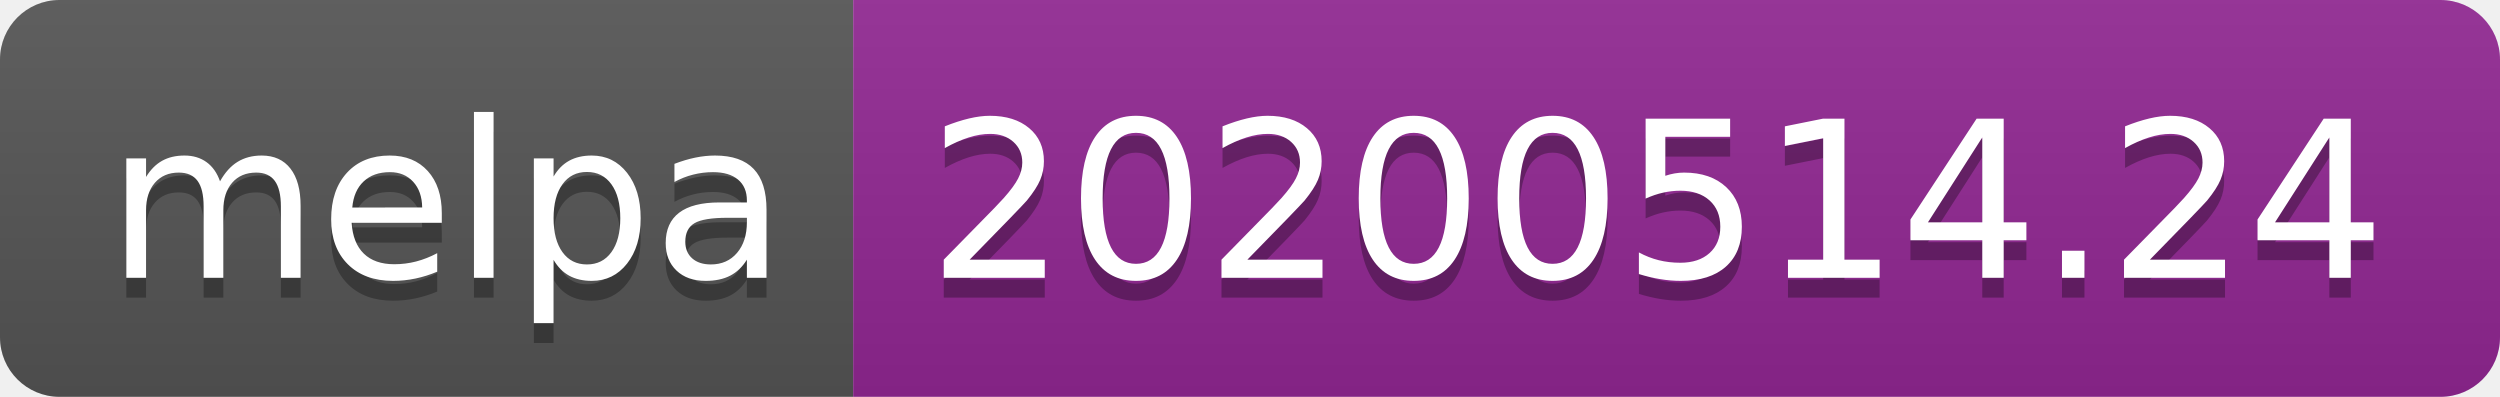
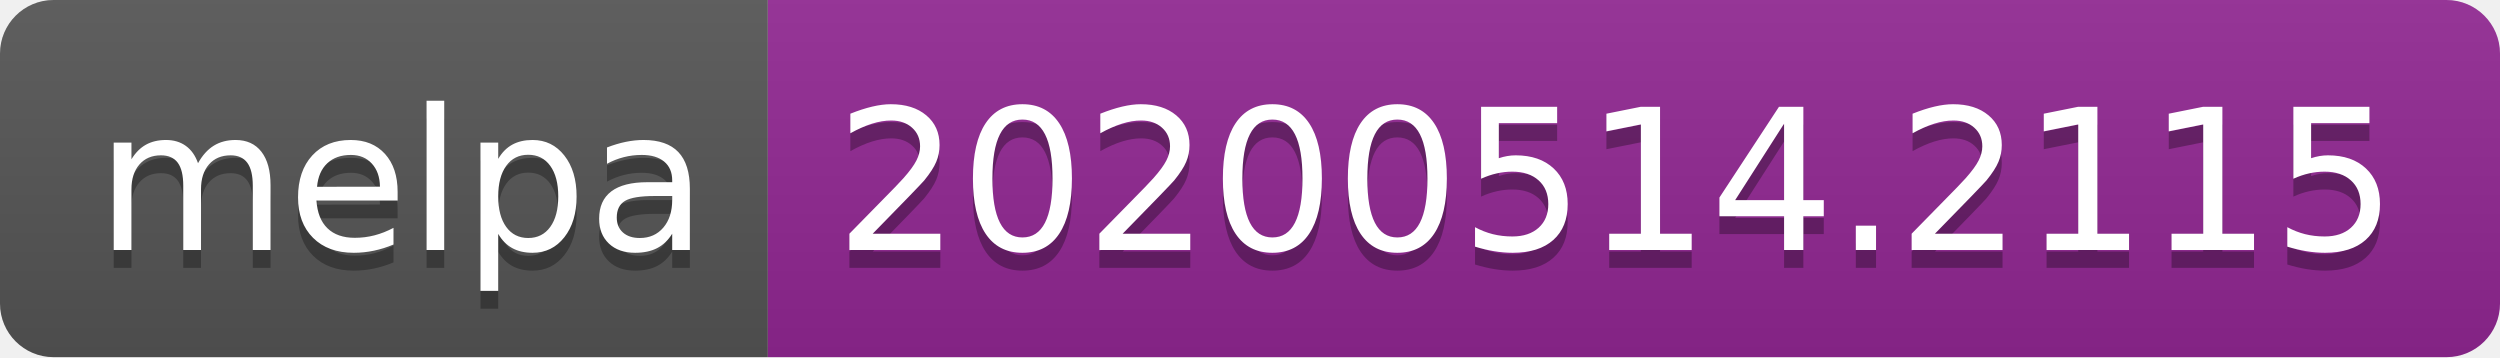
- <svg xmlns="http://www.w3.org/2000/svg" width="126" height="20">
+ <svg xmlns="http://www.w3.org/2000/svg" width="140" height="20">
  <linearGradient id="s" x2="0" y2="100%">
    <stop offset="0" stop-color="#bbb" stop-opacity=".1" />
    <stop offset="1" stop-opacity=".1" />
  </linearGradient>
  <clipPath id="r">
-     <rect width="126" height="20" rx="3" fill="#fff" />
+     <rect width="140" height="20" rx="3" fill="#fff" />
  </clipPath>
  <g clip-path="url(#r)">
    <rect width="43" height="20" fill="#555" />
-     <rect x="43" width="83" height="20" fill="#922793" />
-     <rect width="126" height="20" fill="url(#s)" />
+     <rect x="43" width="97" height="20" fill="#922793" />
+     <rect width="140" height="20" fill="url(#s)" />
  </g>
  <g fill="#fff" text-anchor="middle" font-family="Verdana,Geneva,DejaVu Sans,sans-serif" text-rendering="geometricPrecision" font-size="110">
    <text x="225" y="150" fill="#010101" fill-opacity=".3" transform="scale(.1)" textLength="330">melpa</text>
    <text x="225" y="140" transform="scale(.1)" textLength="330">melpa</text>
-     <text x="835" y="150" fill="#010101" fill-opacity=".3" transform="scale(.1)" textLength="730">20200514.24</text>
-     <text x="835" y="140" transform="scale(.1)" textLength="730">20200514.24</text>
+     <text x="905" y="150" fill="#010101" fill-opacity=".3" transform="scale(.1)" textLength="870">20200514.2115</text>
+     <text x="905" y="140" transform="scale(.1)" textLength="870">20200514.2115</text>
  </g>
</svg>
